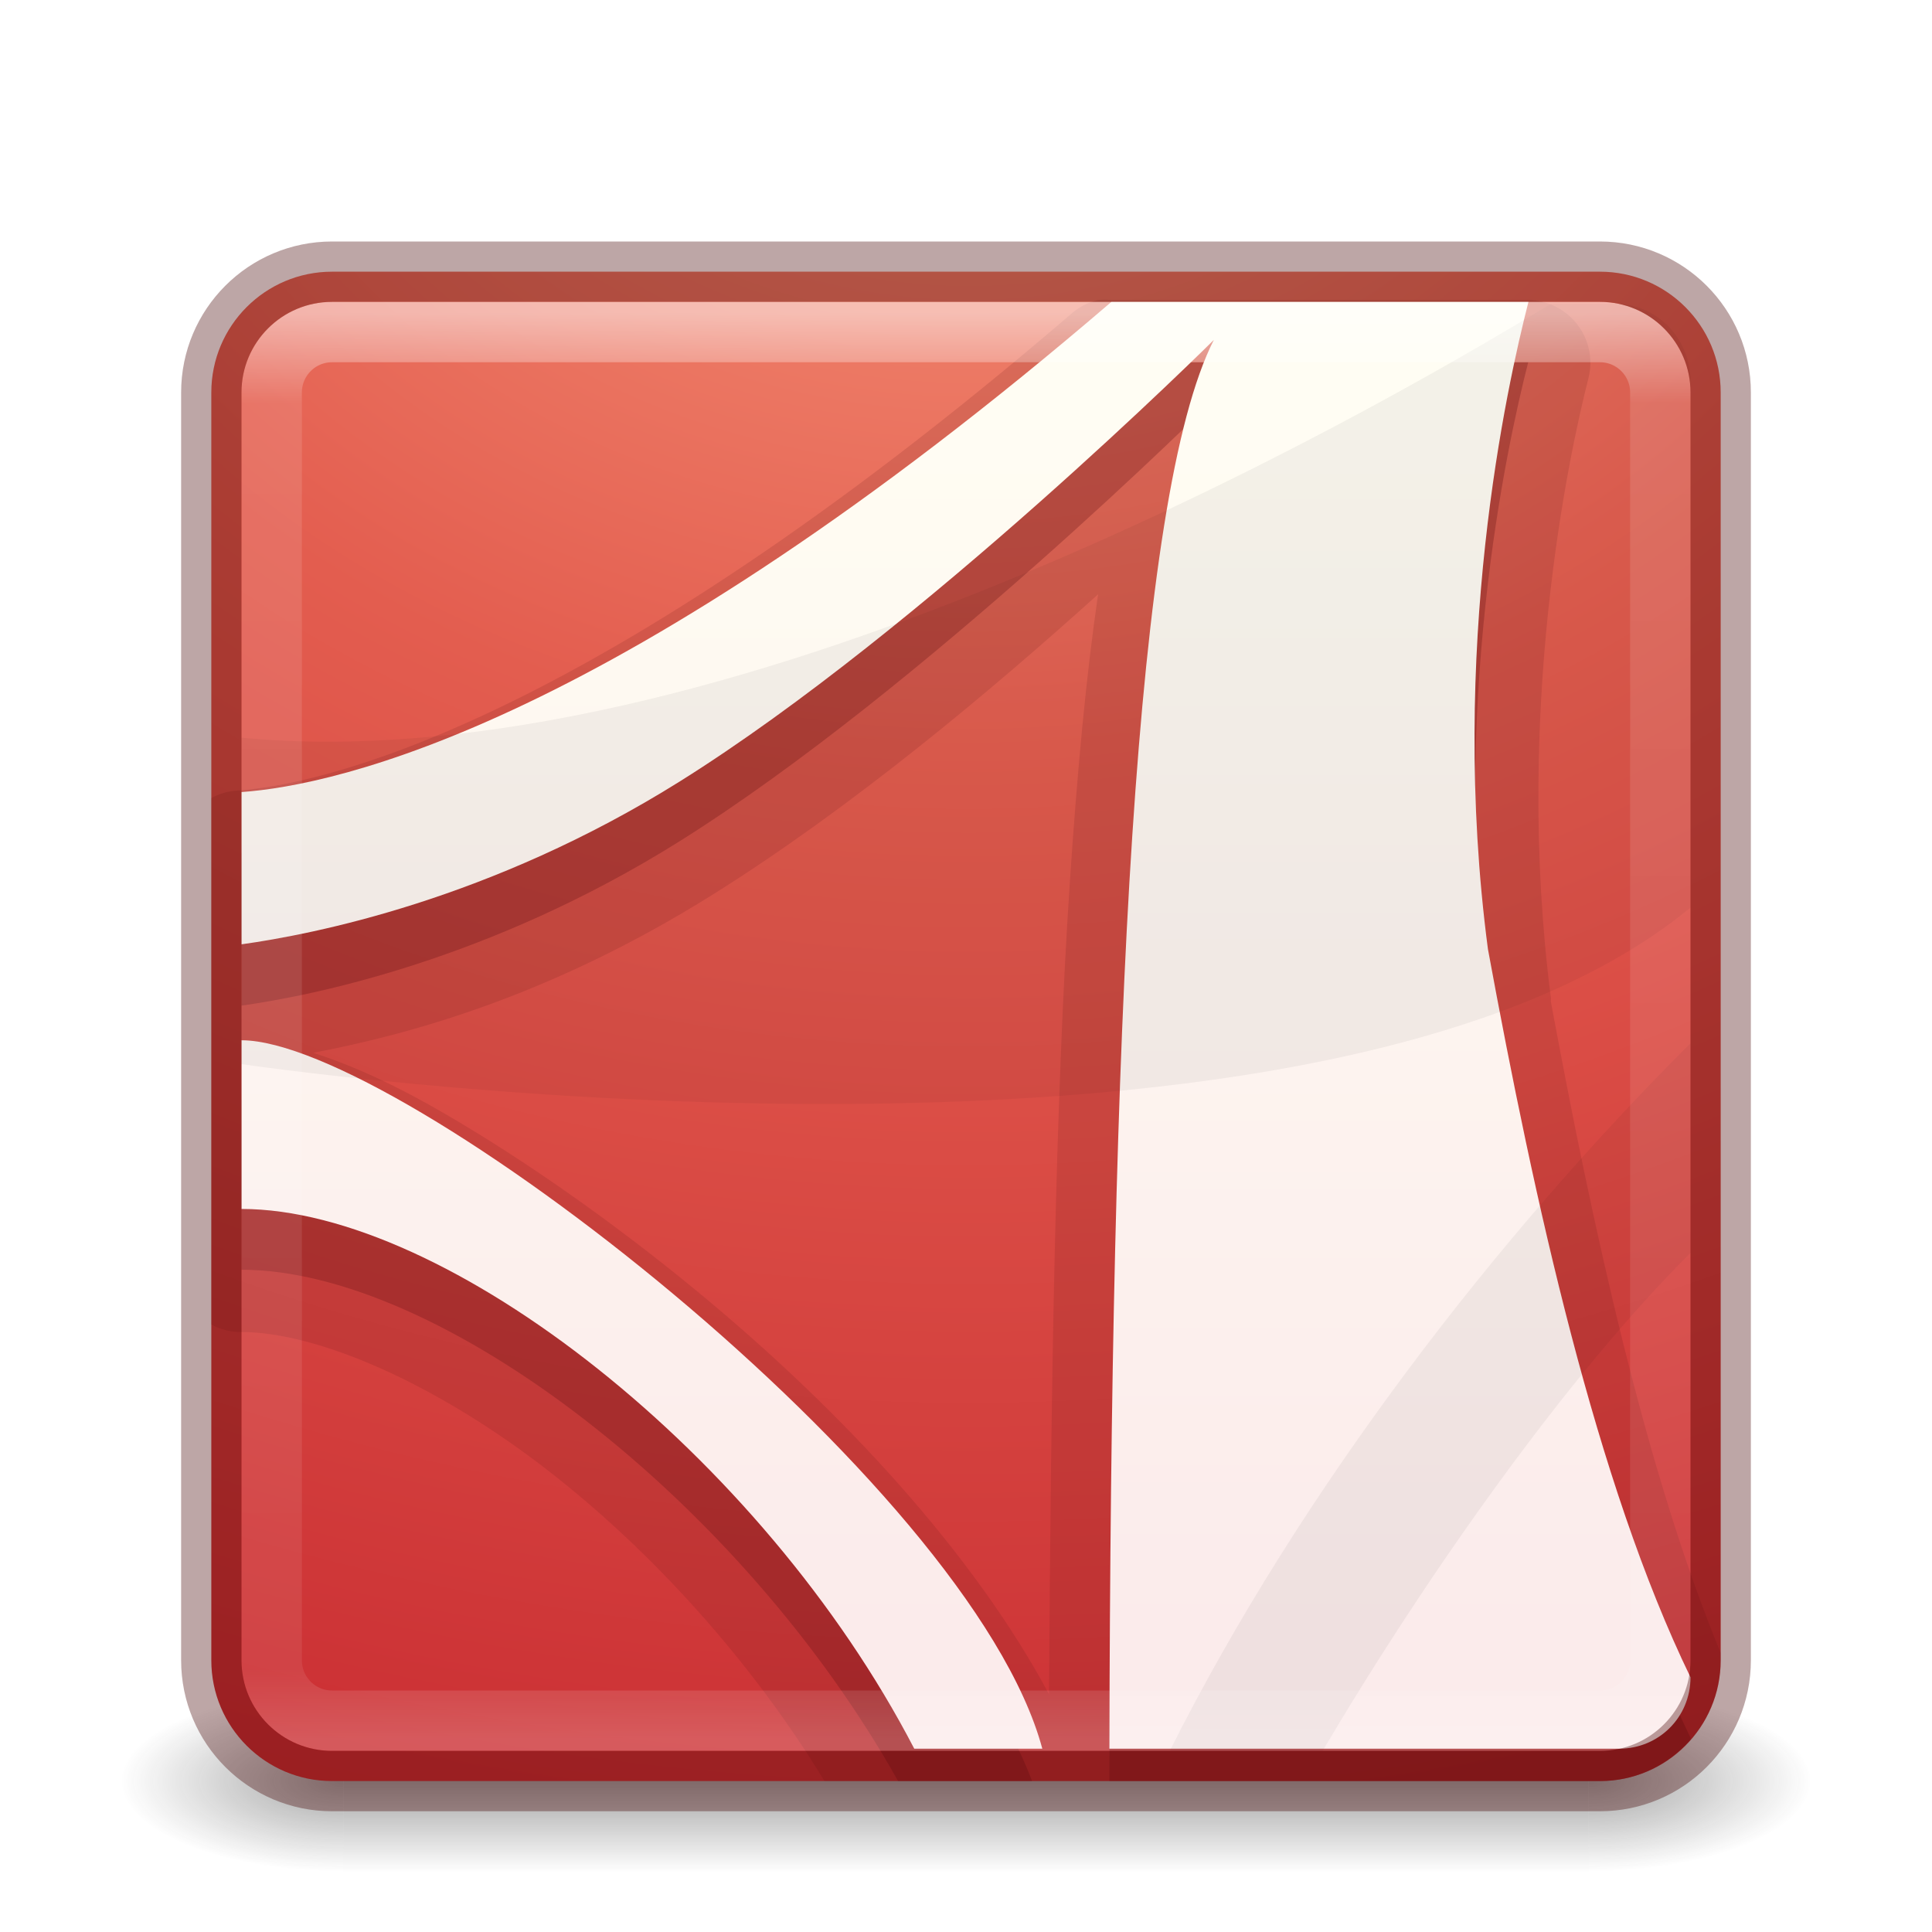
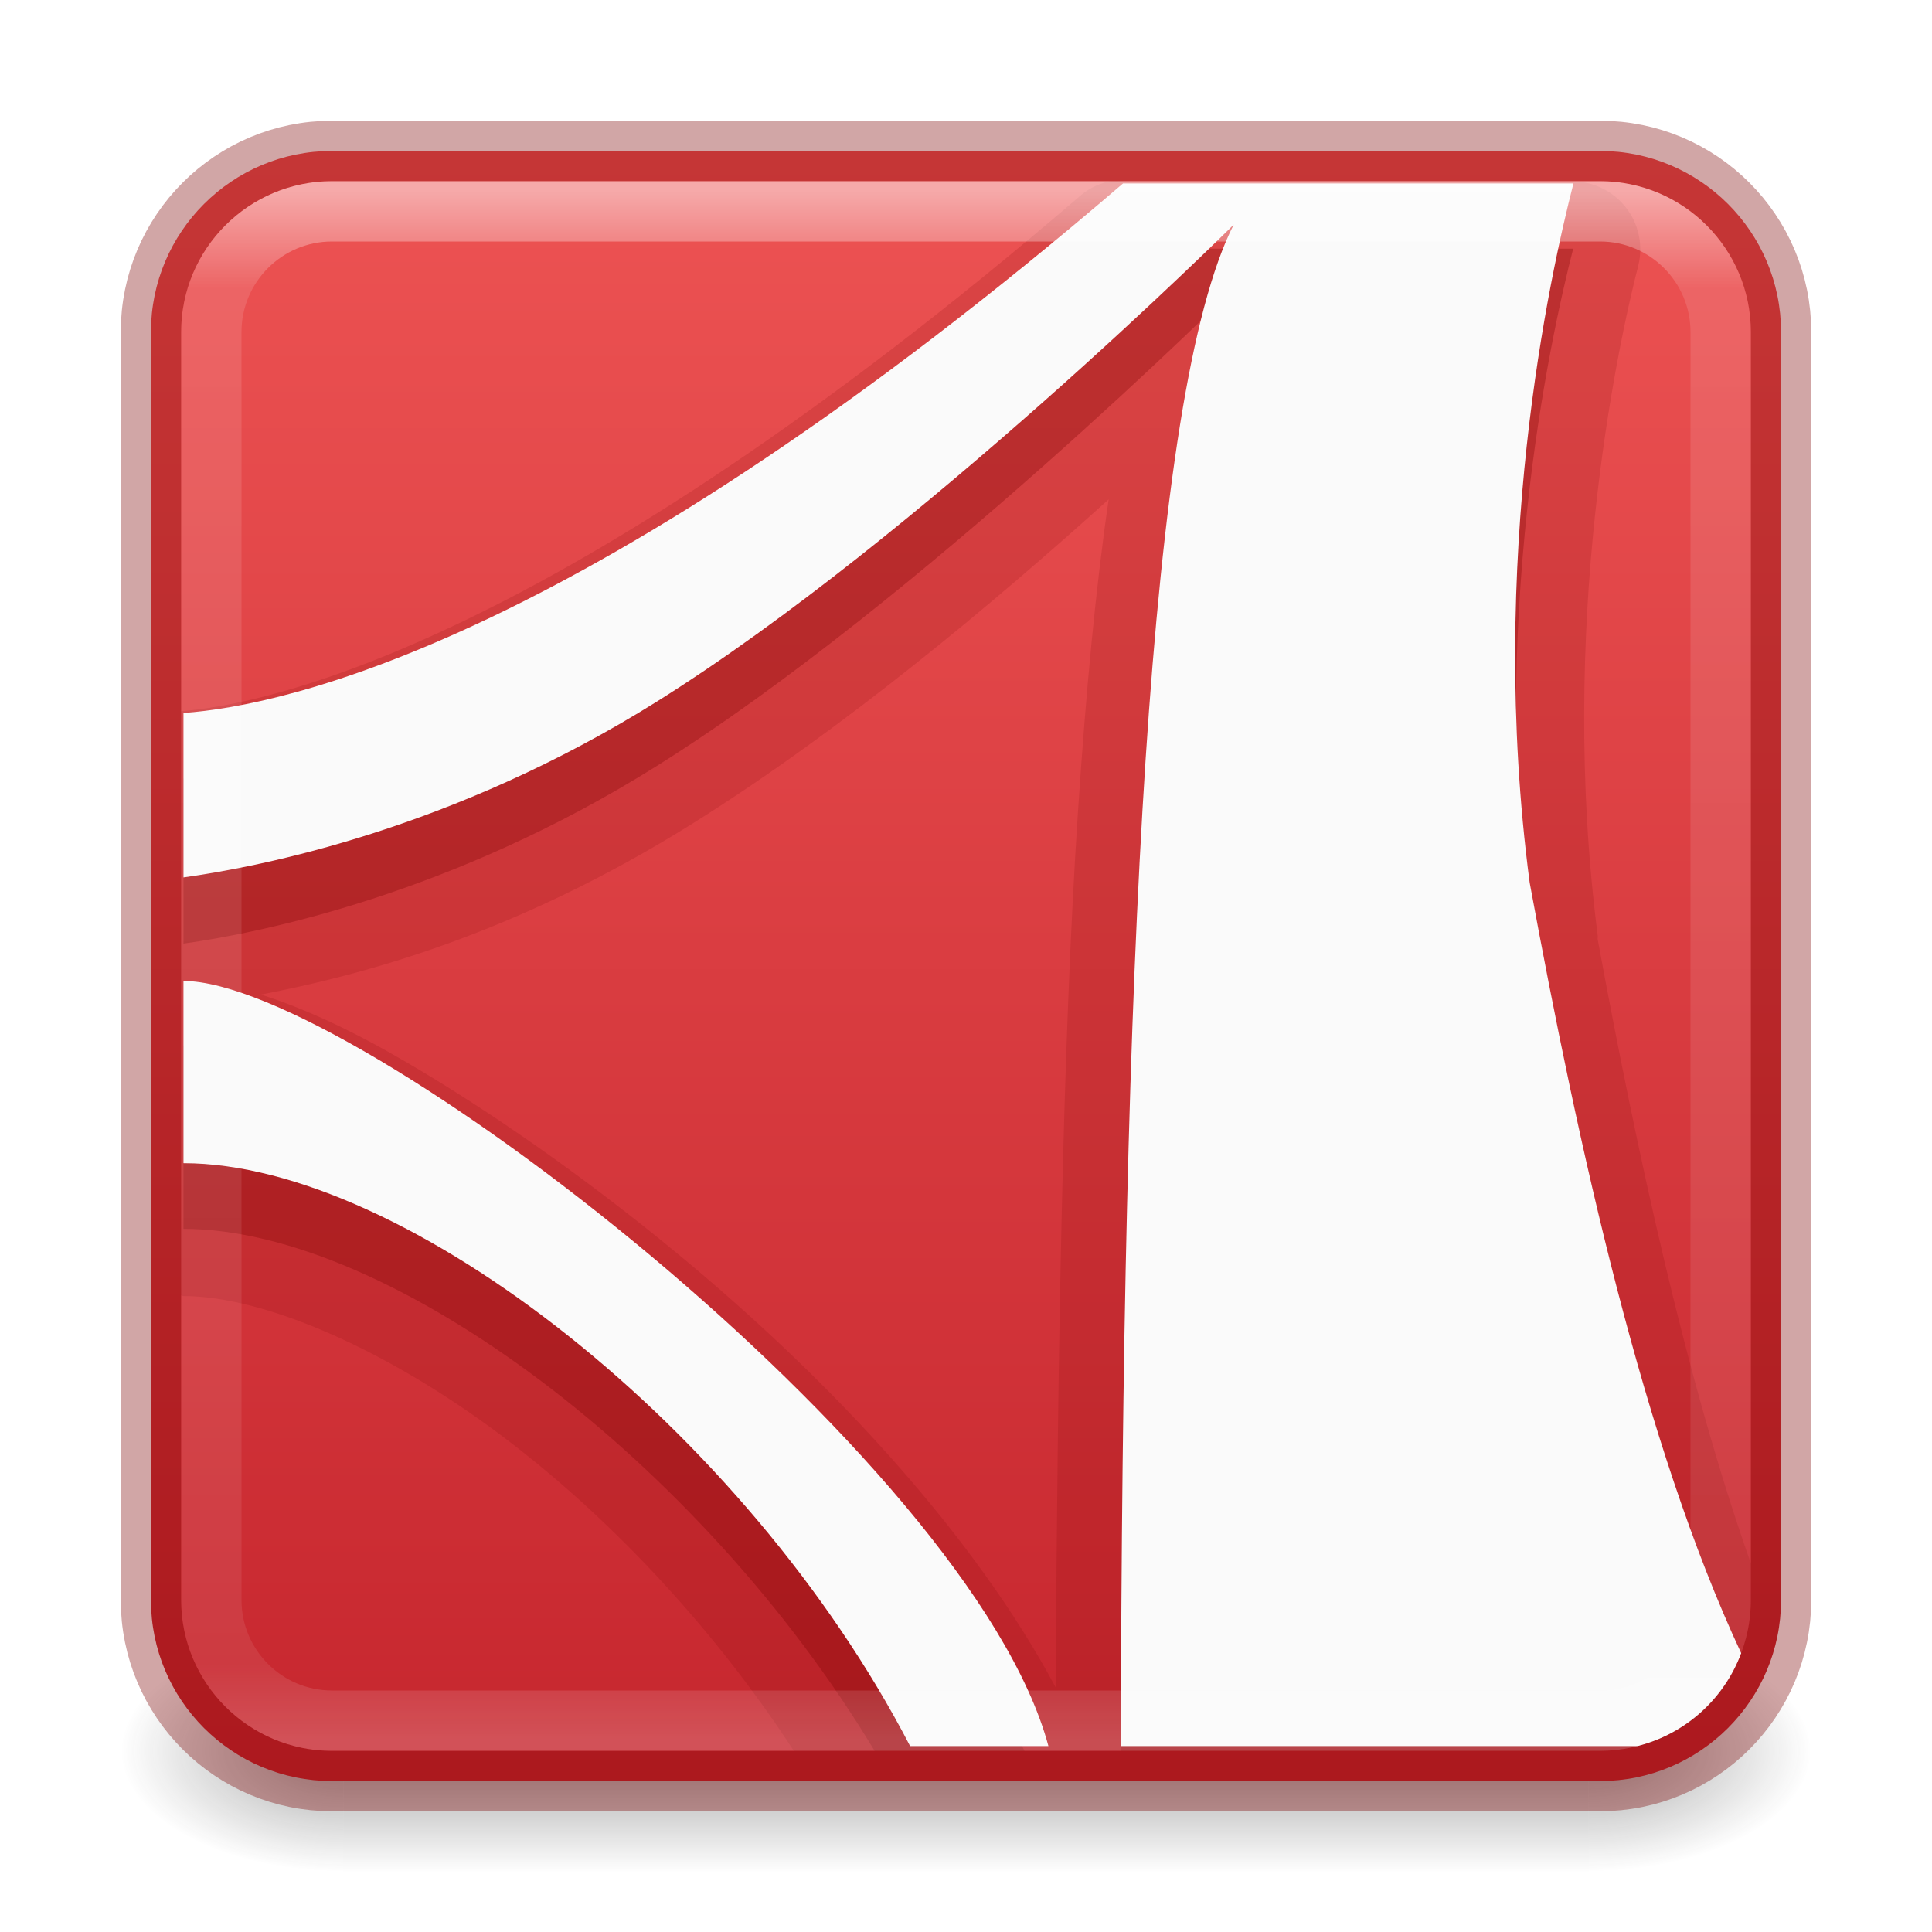
<svg xmlns="http://www.w3.org/2000/svg" xmlns:xlink="http://www.w3.org/1999/xlink" version="1.1" width="32" height="32" id="svg6358">
  <defs id="defs6360">
-     <linearGradient x1="24" y1="5" x2="24" y2="43" id="linearGradient4140" xlink:href="#linearGradient3924-33" gradientUnits="userSpaceOnUse" gradientTransform="matrix(0.6216216,0,0,0.6216216,1.08108,2.081091)" />
+     <linearGradient id="linearGradient76355">
+       <stop style="stop-color:#ed5353;stop-opacity:1" offset="0" id="stop76351" />
+       <stop style="stop-color:#c6262e;stop-opacity:1" offset="1" id="stop76353" />
+     </linearGradient>
+     <linearGradient x1="24" y1="5" x2="24" y2="43" id="linearGradient4140" xlink:href="#linearGradient3924-33" gradientUnits="userSpaceOnUse" gradientTransform="matrix(0.6756757,0,0,0.6756757,-0.2162175,-0.2162065)" />
    <linearGradient id="linearGradient3924-33">
      <stop id="stop3926-0" style="stop-color:#ffffff;stop-opacity:1" offset="0" />
      <stop id="stop3928-5" style="stop-color:#ffffff;stop-opacity:0.235" offset="0.063" />
      <stop id="stop3930-2" style="stop-color:#ffffff;stop-opacity:0.157" offset="0.951" />
      <stop id="stop3932-5" style="stop-color:#ffffff;stop-opacity:0.392" offset="1" />
    </linearGradient>
-     <linearGradient x1="167.983" y1="8.508" x2="167.983" y2="54.78" id="linearGradient4974-4" xlink:href="#linearGradient5803-2-7" gradientUnits="userSpaceOnUse" gradientTransform="matrix(0.4444444,0,0,0.4444444,-24.00002,2.77778)" />
-     <linearGradient id="linearGradient5803-2-7">
-       <stop id="stop5805-3-6" style="stop-color:#fffdf3;stop-opacity:1" offset="0" />
-       <stop id="stop5807-0-0" style="stop-color:#fbebeb;stop-opacity:1" offset="1" />
-     </linearGradient>
-     <radialGradient cx="8.276" cy="9.994" r="12.672" fx="8.276" fy="9.994" id="radialGradient4601-1" xlink:href="#linearGradient3242" gradientUnits="userSpaceOnUse" gradientTransform="matrix(0,4.274204,-5.247357,0,68.48904,-37.14279)" />
-     <linearGradient id="linearGradient3242">
-       <stop id="stop3244" style="stop-color:#f89b7e;stop-opacity:1" offset="0" />
-       <stop id="stop3246" style="stop-color:#e35d4f;stop-opacity:1" offset="0.262" />
-       <stop id="stop3248" style="stop-color:#c6262e;stop-opacity:1" offset="0.661" />
-       <stop id="stop3250" style="stop-color:#690b2c;stop-opacity:1" offset="1" />
-     </linearGradient>
-     <radialGradient cx="4.993" cy="43.5" r="2.5" fx="4.993" fy="43.5" id="radialGradient2976" xlink:href="#linearGradient3688-166-749-0" gradientUnits="userSpaceOnUse" gradientTransform="matrix(2.003784,0,0,1.4,27.98813,-17.4)" />
    <linearGradient id="linearGradient3688-166-749-0">
      <stop id="stop2883-7" style="stop-color:#181818;stop-opacity:1" offset="0" />
      <stop id="stop2885-0" style="stop-color:#181818;stop-opacity:0" offset="1" />
    </linearGradient>
-     <radialGradient cx="4.993" cy="43.5" r="2.5" fx="4.993" fy="43.5" id="radialGradient2978" xlink:href="#linearGradient3688-464-309-9" gradientUnits="userSpaceOnUse" gradientTransform="matrix(2.003784,0,0,1.4,-20.01187,-104.4)" />
-     <linearGradient id="linearGradient3688-464-309-9">
-       <stop id="stop2889-76" style="stop-color:#181818;stop-opacity:1" offset="0" />
-       <stop id="stop2891-4" style="stop-color:#181818;stop-opacity:0" offset="1" />
-     </linearGradient>
-     <linearGradient x1="25.058" y1="47.028" x2="25.058" y2="39.999" id="linearGradient2980" xlink:href="#linearGradient3702-501-757-9" gradientUnits="userSpaceOnUse" />
    <linearGradient id="linearGradient3702-501-757-9">
      <stop id="stop2895-9" style="stop-color:#181818;stop-opacity:0" offset="0" />
      <stop id="stop2897-8" style="stop-color:#181818;stop-opacity:1" offset="0.5" />
      <stop id="stop2899-9" style="stop-color:#181818;stop-opacity:0" offset="1" />
    </linearGradient>
+     <linearGradient xlink:href="#linearGradient76355" id="linearGradient76357" x1="11.386" y1="4.598" x2="11.386" y2="29.5" gradientUnits="userSpaceOnUse" gradientTransform="matrix(1.08,0,0,1.08,-1.28,-2.360009)" />
+     <radialGradient gradientTransform="matrix(2.003784,0,0,1.4,27.98813,-17.4)" gradientUnits="userSpaceOnUse" xlink:href="#linearGradient3688-166-749-0" id="radialGradient3163" fy="43.5" fx="4.993" r="2.5" cy="43.5" cx="4.993" />
+     <radialGradient gradientTransform="matrix(2.003784,0,0,1.4,-20.01187,-104.4)" gradientUnits="userSpaceOnUse" xlink:href="#linearGradient3688-166-749-0" id="radialGradient3165" fy="43.5" fx="4.993" r="2.5" cy="43.5" cx="4.993" />
+     <linearGradient gradientUnits="userSpaceOnUse" xlink:href="#linearGradient3702-501-757-9" id="linearGradient3167" y2="39.999" x2="25.058" y1="47.028" x1="25.058" />
  </defs>
-   <g id="layer1">
-     <g transform="matrix(0.6999997,0,0,0.3333336,-0.8000002,15.33333)" id="g2036-5" style="display:inline">
-       <g transform="matrix(1.052632,0,0,1.285713,-1.263158,-13.42854)" id="g3712-2" style="opacity:0.4">
-         <rect width="5" height="7" x="38" y="40" id="rect2801-2" style="fill:url(#radialGradient2976);fill-opacity:1;stroke:none" />
-         <rect width="5" height="7" x="-10" y="-47" transform="scale(-1,-1)" id="rect3696-8" style="fill:url(#radialGradient2978);fill-opacity:1;stroke:none" />
-         <rect width="28" height="7" x="10" y="40" id="rect3700-6" style="fill:url(#linearGradient2980);fill-opacity:1;stroke:none" />
-       </g>
-     </g>
-     <rect width="25" height="25" rx="2" ry="2" x="3.5" y="4.5" id="rect5505-9" style="color:#000000;fill:url(#radialGradient4601-1);fill-opacity:1;fill-rule:nonzero;stroke:none;stroke-width:1;marker:none;visibility:visible;display:inline;overflow:visible;enable-background:accumulate" />
-     <path d="m 18.188,4.969 a 1.039,1.039 0 0 0 -0.469,0.25 C 9.65,12.142 5.196,13.005 3.937,13.094 a 1.039,1.039 0 0 0 -0.438,0.125 l 0,8.719 a 1.039,1.039 0 0 0 0.5,0.125 c 1.241,0 3.192,0.832 5.062,2.281 C 10.788,25.681 12.445,27.508 13.656,29.5 L 26.5,29.5 c 1.108,0 2,-0.892 2,-2 l 0,-0.125 c -1.235,-2.981 -2.128,-7.075 -2.812,-10.781 -0.003,-0.023 0.003,-0.04 0,-0.062 -0.61,-4.737 0.286,-8.959 0.625,-10.281 a 1.039,1.039 0 0 0 -1,-1.281 l -6.906,0 a 1.039,1.039 0 0 0 -0.219,0 z m 0,4.875 c -0.198,1.35 -0.345,2.918 -0.469,4.781 -0.24,3.609 -0.312,8.33 -0.344,13.438 -1.233,-2.307 -3.396,-4.674 -5.844,-6.688 -1.413,-1.163 -2.846,-2.159 -4.125,-2.906 -0.811,-0.474 -1.531,-0.811 -2.219,-1.031 1.528,-0.295 3.874,-0.902 6.625,-2.625 2.306,-1.444 4.598,-3.366 6.375,-4.969 z" id="path5611" style="opacity:0.15;color:#000000;fill:#661215;fill-opacity:1;fill-rule:evenodd;stroke:none;stroke-width:1;marker:none;visibility:visible;display:inline;overflow:visible;enable-background:accumulate" />
-     <path d="M 18.406,6 C 10.226,13.019 5.554,14.016 4,14.125 l 0,2.531 C 5.173,16.492 8.109,15.905 11.25,13.938 15.277,11.415 20.094,6.625 20.094,6.625 18.792,9.179 18.41,17.937 18.375,29.5 l 8.125,0 c 0.603,0 1.134,-0.268 1.5,-0.688 2.7e-4,-0.011 0,-0.021 0,-0.031 C 26.435,25.554 25.424,20.886 24.656,16.719 24.001,11.746 24.954,7.401 25.312,6 l -6.906,0 z M 4,18.219 l 0,2.812 c 3.286,0 8.266,3.815 10.875,8.469 l 2.219,0 C 15.429,25.05 6.505,18.219 4,18.219 z" id="path6711-76-3" style="opacity:0.3;color:#000000;fill:#661215;fill-opacity:1;fill-rule:evenodd;stroke:none;stroke-width:1;marker:none;visibility:visible;display:inline;overflow:visible;enable-background:accumulate" />
-     <path d="M 18.408,5 C 10.228,12.019 5.554,13.01 4,13.119 l 0,2.522 c 1.173,-0.164 4.122,-0.733 7.263,-2.7 4.027,-2.522 8.842,-7.311 8.842,-7.311 C 18.785,8.221 18.4,17.153 18.375,28.964 l 8.441,0 C 27.477,28.964 28,28.441 28,27.781 26.435,24.554 25.412,19.888 24.645,15.721 23.989,10.748 24.957,6.401 25.316,5 l -6.908,0 z M 4,17.23 l 0,2.794 c 3.396,0 8.617,4.075 11.143,8.94 l 2.121,0 C 16.077,24.541 6.591,17.23 4,17.23 z" id="path6711-76" style="color:#000000;fill:url(#linearGradient4974-4);fill-opacity:1;fill-rule:nonzero;stroke:none;stroke-width:1;marker:none;visibility:visible;display:inline;overflow:visible;enable-background:accumulate" />
-     <path d="M 25.688,5.031 C 22.472,6.99 11.948,12.975 4,12.219 l 0,5.406 c 0,0 17.674,2.626 24,-2.594 l 0,-8.719 c 0,-0.699 -0.55,-1.281 -1.25,-1.281 l -1.062,0 z M 28,17.281 C 24.819,20.449 21.55,24.667 19.375,29 l 2.531,0 C 23.667,26.025 25.978,22.765 28,20.75 l 0,-3.469 z" id="path6713-9" style="opacity:0.05;fill:#000000;fill-opacity:1;fill-rule:evenodd;stroke:none" />
-     <rect width="23" height="23" rx="1" ry="1" x="4.5" y="5.5" id="rect6741-7-7" style="opacity:0.5;fill:none;stroke:url(#linearGradient4140);stroke-width:1;stroke-linecap:round;stroke-linejoin:round;stroke-miterlimit:4;stroke-opacity:1;stroke-dasharray:none;stroke-dashoffset:0" />
-     <rect width="25" height="25" rx="2" ry="2" x="3.5" y="4.5" id="rect5505-9-7" style="opacity:0.35;color:#000000;fill:none;stroke:#410000;stroke-width:1;stroke-linecap:round;stroke-linejoin:round;stroke-miterlimit:4;stroke-opacity:1;stroke-dasharray:none;stroke-dashoffset:0;marker:none;visibility:visible;display:inline;overflow:visible;enable-background:accumulate" />
+   <g style="opacity:0.4" id="g3712" transform="matrix(0.7368421,0,0,0.5714285,-1.68421,4.142859)">
+     <rect style="fill:url(#radialGradient3163);fill-opacity:1;stroke:none" id="rect2801" y="40" x="38" height="7" width="5" />
+     <rect style="fill:url(#radialGradient3165);fill-opacity:1;stroke:none" id="rect3696" transform="scale(-1)" y="-47" x="-10" height="7" width="5" />
+     <rect style="fill:url(#linearGradient3167);fill-opacity:1;stroke:none" id="rect3700" y="40" x="10" height="7" width="28" />
  </g>
+   <rect width="27" height="27" rx="3" ry="3" x="2.5" y="2.5" id="rect5505-9" style="color:#000000;display:inline;overflow:visible;visibility:visible;fill:url(#linearGradient76357);fill-opacity:1;fill-rule:nonzero;stroke:none;stroke-width:1;marker:none;enable-background:accumulate" />
+   <path id="path5611" style="color:#000000;display:inline;overflow:visible;visibility:visible;opacity:0.15;fill:#7a0000;fill-opacity:1;fill-rule:evenodd;stroke:none;stroke-width:1;marker:none;enable-background:accumulate" d="M 18.363 3.006 A 1.122 1.122 0 0 0 17.855 3.275 C 9.191 10.71 4.391 11.674 3 11.779 L 3 21.457 A 1.122 1.122 0 0 0 3.039 21.467 C 4.379 21.467 6.488 22.367 8.508 23.932 C 10.226 25.262 11.876 27.045 13.148 29 L 26.5 29 C 27.894 29 29 27.894 29 26.5 L 29 25.893 C 27.921 22.843 27.106 19.044 26.463 15.561 C 26.46 15.536 26.466 15.519 26.463 15.494 C 25.804 10.378 26.771 5.819 27.137 4.391 A 1.122 1.122 0 0 0 26.057 3.006 L 18.6 3.006 A 1.122 1.122 0 0 0 18.363 3.006 z M 18.363 8.271 C 18.149 9.729 17.989 11.423 17.855 13.436 C 17.597 17.333 17.519 22.431 17.484 27.947 C 16.153 25.456 13.818 22.9 11.174 20.725 C 9.647 19.469 8.1 18.393 6.719 17.586 C 5.842 17.074 5.065 16.71 4.322 16.473 C 5.972 16.154 8.506 15.497 11.477 13.637 C 13.967 12.077 16.444 10.002 18.363 8.271 z " />
+   <path id="path6711-76-3" style="color:#000000;display:inline;overflow:visible;visibility:visible;opacity:0.3;fill:#7a0000;fill-opacity:1;fill-rule:evenodd;stroke:none;stroke-width:1;marker:none;enable-background:accumulate" d="M 18.6 4.119 C 9.765 11.7 4.718 12.777 3.039 12.895 L 3.039 15.629 C 4.306 15.452 7.477 14.818 10.869 12.693 C 15.219 9.969 20.422 4.795 20.422 4.795 C 19.035 7.515 18.616 16.767 18.568 29 L 26.5 29 C 27.376 29 28.138 28.564 28.584 27.893 C 27.106 24.465 26.115 19.853 25.35 15.697 C 24.642 10.327 25.669 5.632 26.057 4.119 L 18.6 4.119 z M 3.039 17.316 L 3.039 20.354 C 6.469 20.354 11.602 24.205 14.486 29 L 16.969 29 C 14.733 24.2 5.652 17.316 3.039 17.316 z " />
+   <path id="path6711-76" style="color:#000000;display:inline;overflow:visible;visibility:visible;fill:#fafafa;fill-opacity:1;fill-rule:nonzero;stroke:none;stroke-width:1;marker:none;enable-background:accumulate" d="M 18.6 3.039 C 9.765 10.62 4.718 11.691 3.039 11.809 L 3.039 14.533 C 4.306 14.356 7.493 13.742 10.885 11.617 C 15.234 8.893 20.434 3.721 20.434 3.721 C 19.007 6.518 18.592 16.164 18.564 28.92 L 27.125 28.92 C 27.922 28.719 28.558 28.142 28.84 27.383 C 27.219 23.909 26.145 19.01 25.336 14.619 C 24.628 9.249 25.673 4.552 26.061 3.039 L 18.6 3.039 z M 3.039 16.248 L 3.039 19.266 C 6.707 19.266 12.346 23.666 15.074 28.92 L 17.365 28.92 C 16.084 24.144 5.837 16.248 3.039 16.248 z " />
+   <rect width="25" height="25" rx="2" ry="2" x="3.5" y="3.5" id="rect6741-7-7" style="opacity:0.5;fill:none;stroke:url(#linearGradient4140);stroke-width:1;stroke-linecap:round;stroke-linejoin:round;stroke-miterlimit:4;stroke-dasharray:none;stroke-dashoffset:0;stroke-opacity:1" />
+   <rect width="27" height="27" rx="3" ry="3" x="2.5" y="2.5" id="rect5505-9-7" style="color:#000000;display:inline;overflow:visible;visibility:visible;opacity:0.35;fill:none;stroke:#7a0000;stroke-width:1;stroke-linecap:round;stroke-linejoin:round;stroke-miterlimit:4;stroke-dasharray:none;stroke-dashoffset:0;stroke-opacity:1;marker:none;enable-background:accumulate" />
</svg>
